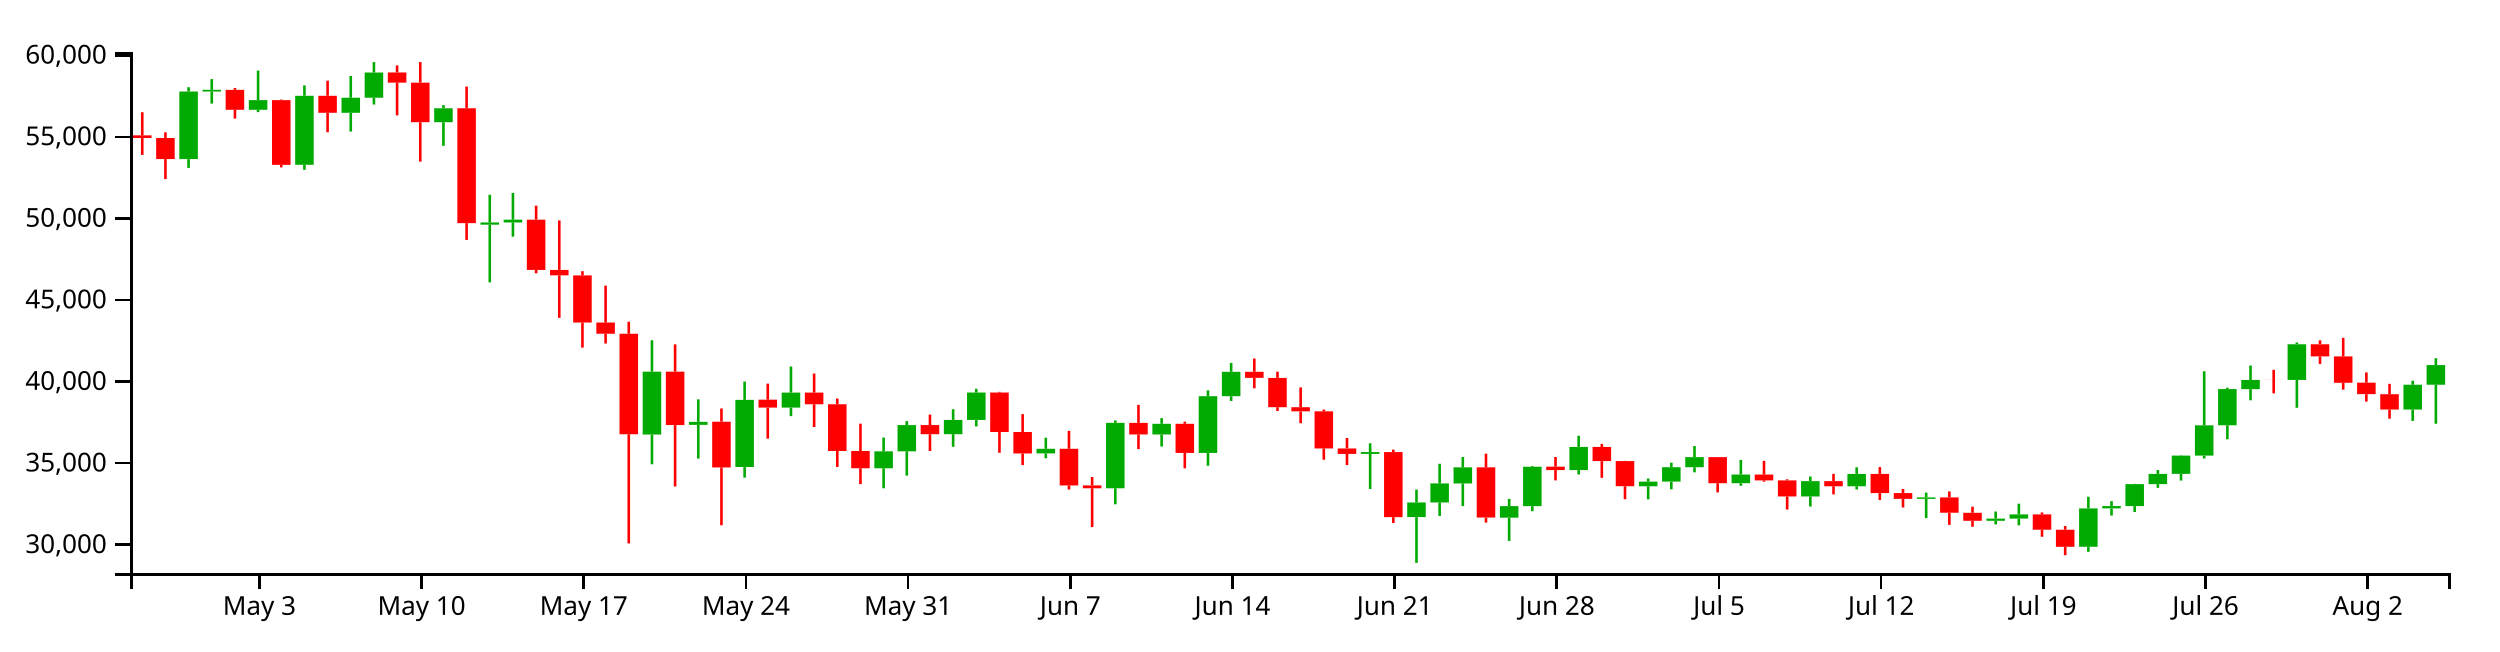
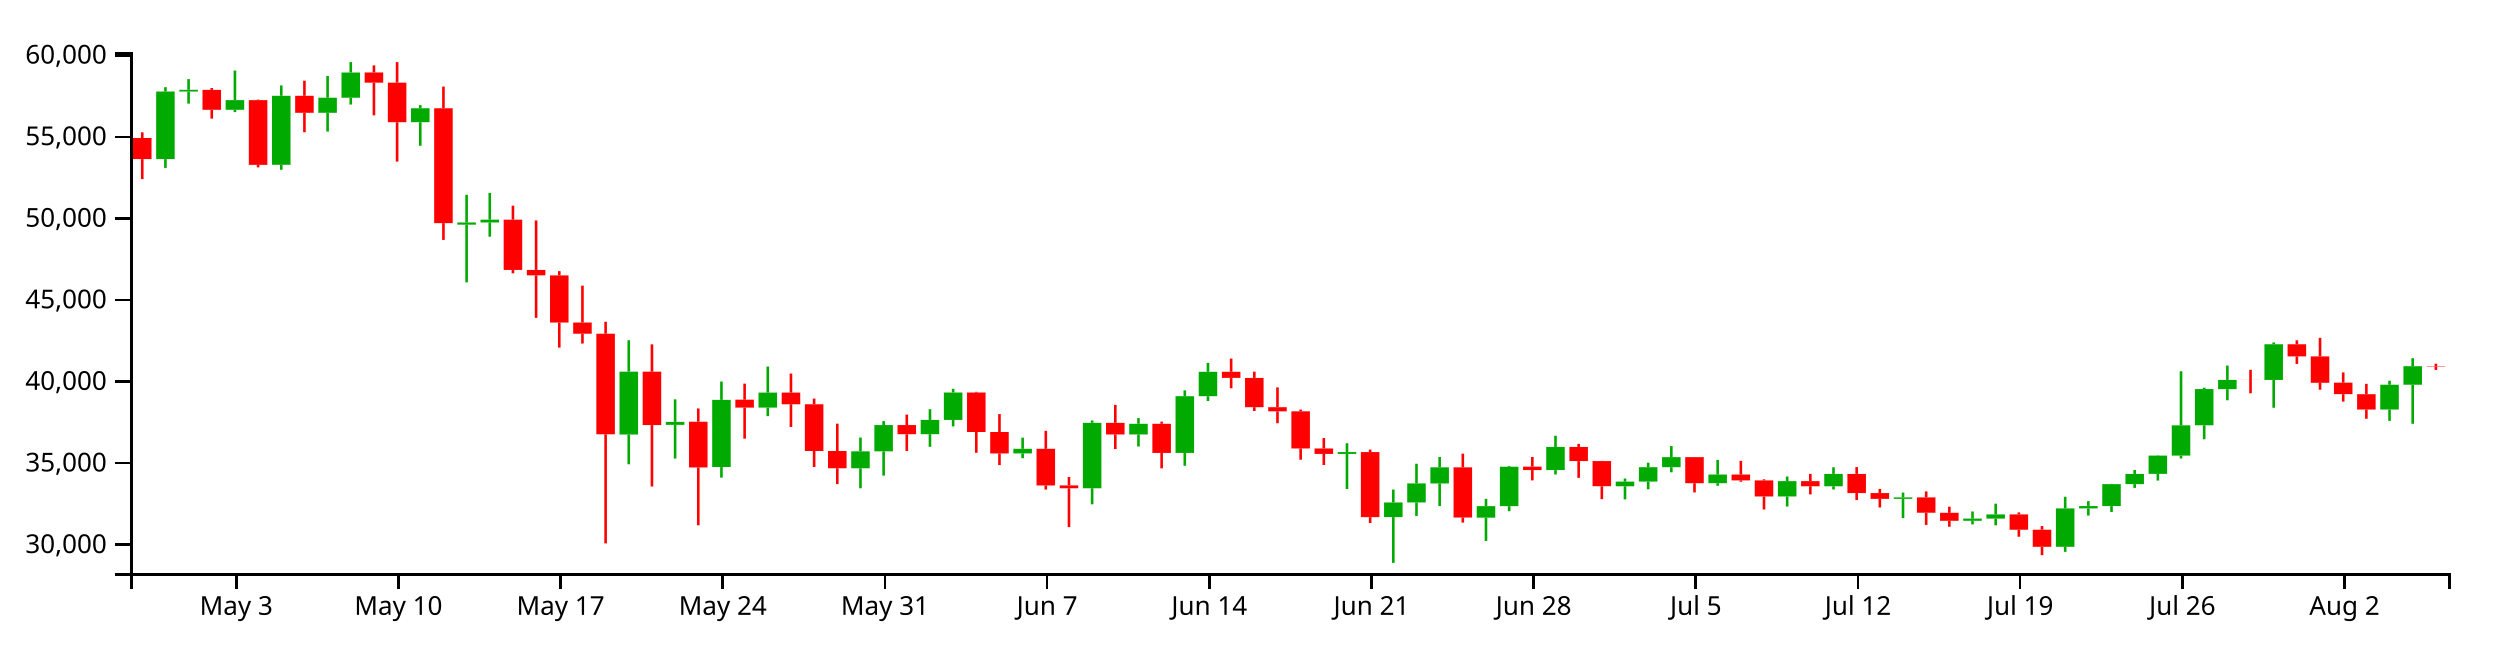
<svg xmlns="http://www.w3.org/2000/svg" version="1.1" width="960" height="250">
  <g transform="translate(50,20)">
    <style>.axis path,.axis line{fill:none;stroke:#000;shape-rendering:crispEdges;}path.candle{stroke:#000000;}path.candle.body{stroke-width:0;}path.candle.up{fill:#00AA00;stroke:#00AA00;}path.candle.down{fill:#FF0000;stroke:#FF0000;}</style>
    <g class="candlestick">
      <g class="data">
-         <path class="candle body up" d="M 18.86 41.092 l 7.117 0 L 25.978 15.159 l -7.117 0 L 18.86 41.092 M 27.757 15.141 l 7.117 0 L 34.874 14.495 l -7.117 0 L 27.757 15.141 M 45.55 22.152 l 7.117 0 L 52.667 18.448 l -7.117 0 L 45.55 22.152 M 63.343 43.285 l 7.117 0 L 70.46 16.777 l -7.117 0 L 63.343 43.285 M 81.136 23.308 l 7.117 0 L 88.253 17.537 l -7.117 0 L 81.136 23.308 M 90.032 17.532 l 7.117 0 L 97.149 7.843 l -7.117 0 L 90.032 17.532 M 116.721 26.926 l 7.117 0 L 123.838 21.576 l -7.117 0 L 116.721 26.926 M 134.514 66.265 l 7.117 0 L 141.631 65.426 l -7.117 0 L 134.514 66.265 M 143.411 65.42 l 7.117 0 L 150.528 64.358 l -7.117 0 L 143.411 65.42 M 196.789 146.871 l 7.117 0 L 203.906 122.716 l -7.117 0 L 196.789 146.871 M 214.582 143.161 l 7.117 0 L 221.699 141.994 l -7.117 0 L 214.582 143.161 M 232.375 159.337 l 7.117 0 L 239.492 133.557 l -7.117 0 L 232.375 159.337 M 250.168 136.512 l 7.117 0 L 257.285 130.765 l -7.117 0 L 250.168 136.512 M 285.754 159.815 l 7.117 0 L 292.871 153.324 l -7.117 0 L 285.754 159.815 M 294.65 153.324 l 7.117 0 L 301.767 143.221 l -7.117 0 L 294.65 153.324 M 312.443 146.723 l 7.117 0 L 319.56 141.248 l -7.117 0 L 312.443 146.723 M 321.339 141.248 l 7.117 0 L 328.457 130.735 l -7.117 0 L 321.339 141.248 M 348.029 154.108 l 7.117 0 L 355.146 152.352 l -7.117 0 L 348.029 154.108 M 374.718 167.486 l 7.117 0 L 381.835 142.38 l -7.117 0 L 374.718 167.486 M 392.511 146.83 l 7.117 0 L 399.628 142.731 l -7.117 0 L 392.511 146.83 M 410.304 153.92 l 7.117 0 L 417.421 132.152 l -7.117 0 L 410.304 153.92 M 419.2 132.152 l 7.117 0 L 426.317 122.781 l -7.117 0 L 419.2 132.152 M 472.579 154.311 l 7.117 0 L 479.696 153.581 l -7.117 0 L 472.579 154.311 M 490.372 178.554 l 7.117 0 L 497.489 172.944 l -7.117 0 L 490.372 178.554 M 499.268 172.944 l 7.117 0 L 506.385 165.624 l -7.117 0 L 499.268 172.944 M 508.165 165.642 l 7.117 0 L 515.282 159.452 l -7.117 0 L 508.165 165.642 M 525.958 178.793 l 7.117 0 L 533.075 174.36 l -7.117 0 L 525.958 178.793 M 534.854 174.36 l 7.117 0 L 541.971 159.219 l -7.117 0 L 534.854 174.36 M 552.647 160.506 l 7.117 0 L 559.764 151.629 l -7.117 0 L 552.647 160.506 M 579.336 166.725 l 7.117 0 L 586.453 164.944 l -7.117 0 L 579.336 166.725 M 588.233 164.944 l 7.117 0 L 595.35 159.414 l -7.117 0 L 588.233 164.944 M 597.129 159.414 l 7.117 0 L 604.246 155.546 l -7.117 0 L 597.129 159.414 M 614.922 165.548 l 7.117 0 L 622.039 162.228 l -7.117 0 L 614.922 165.548 M 641.611 170.65 l 7.117 0 L 648.729 164.761 l -7.117 0 L 641.611 170.65 M 659.404 166.721 l 7.117 0 L 666.521 161.984 l -7.117 0 L 659.404 166.721 M 686.094 171.569 l 7.117 0 L 693.211 170.999 l -7.117 0 L 686.094 171.569 M 712.783 179.997 l 7.117 0 L 719.9 179.144 l -7.117 0 L 712.783 179.997 M 721.679 179.144 l 7.117 0 L 728.796 177.524 l -7.117 0 L 721.679 179.144 M 748.369 189.981 l 7.117 0 L 755.486 175.231 l -7.117 0 L 748.369 189.981 M 757.265 175.231 l 7.117 0 L 764.382 174.334 l -7.117 0 L 757.265 175.231 M 766.162 174.335 l 7.117 0 L 773.279 165.899 l -7.117 0 L 766.162 174.335 M 775.058 165.899 l 7.117 0 L 782.175 161.989 l -7.117 0 L 775.058 165.899 M 783.954 161.968 l 7.117 0 L 791.072 154.954 l -7.117 0 L 783.954 161.968 M 792.851 154.954 l 7.117 0 L 799.968 143.323 l -7.117 0 L 792.851 154.954 M 801.747 143.299 l 7.117 0 L 808.864 129.412 l -7.117 0 L 801.747 143.299 M 810.644 129.42 l 7.117 0 L 817.761 125.893 l -7.117 0 L 810.644 129.42 M 828.437 125.9 l 7.117 0 L 835.554 112.193 l -7.117 0 L 828.437 125.9 M 872.919 137.249 l 7.117 0 L 880.036 127.75 l -7.117 0 L 872.919 137.249 M 881.815 127.75 l 7.117 0 L 888.932 120.192 l -7.117 0 L 881.815 127.75" />
-         <path class="candle body down" d="M 1.068 31.964 l 7.117 0 L 8.185 33.003 l -7.117 0 L 1.068 31.964 M 9.964 33.003 l 7.117 0 L 17.081 41.092 l -7.117 0 L 9.964 33.003 M 36.653 14.513 l 7.117 0 L 43.77 22.152 l -7.117 0 L 36.653 14.513 M 54.446 18.448 l 7.117 0 L 61.563 43.316 l -7.117 0 L 54.446 18.448 M 72.239 16.777 l 7.117 0 L 79.356 23.308 l -7.117 0 L 72.239 16.777 M 98.928 7.815 l 7.117 0 L 106.046 11.735 l -7.117 0 L 98.928 7.815 M 107.825 11.735 l 7.117 0 L 114.942 26.926 l -7.117 0 L 107.825 11.735 M 125.618 21.576 l 7.117 0 L 132.735 65.675 l -7.117 0 L 125.618 21.576 M 152.307 64.341 l 7.117 0 L 159.424 83.645 l -7.117 0 L 152.307 64.341 M 161.204 83.645 l 7.117 0 L 168.321 85.722 l -7.117 0 L 161.204 83.645 M 170.1 85.751 l 7.117 0 L 177.217 103.85 l -7.117 0 L 170.1 85.751 M 178.996 103.85 l 7.117 0 L 186.114 108.162 l -7.117 0 L 178.996 103.85 M 187.893 108.162 l 7.117 0 L 195.01 146.753 l -7.117 0 L 187.893 108.162 M 205.686 122.724 l 7.117 0 L 212.803 143.232 l -7.117 0 L 205.686 122.724 M 223.479 141.939 l 7.117 0 L 230.596 159.501 l -7.117 0 L 223.479 141.939 M 241.271 133.465 l 7.117 0 L 248.389 136.512 l -7.117 0 L 241.271 133.465 M 259.064 130.765 l 7.117 0 L 266.182 135.226 l -7.117 0 L 259.064 130.765 M 267.961 135.226 l 7.117 0 L 275.078 153.185 l -7.117 0 L 267.961 135.226 M 276.857 153.195 l 7.117 0 L 283.974 159.815 l -7.117 0 L 276.857 153.195 M 303.547 143.221 l 7.117 0 L 310.664 146.734 l -7.117 0 L 303.547 143.221 M 330.236 130.735 l 7.117 0 L 337.353 145.883 l -7.117 0 L 330.236 130.735 M 339.132 145.882 l 7.117 0 L 346.25 154.126 l -7.117 0 L 339.132 145.882 M 356.925 152.352 l 7.117 0 L 364.042 166.408 l -7.117 0 L 356.925 152.352 M 365.822 166.382 l 7.117 0 L 372.939 167.486 l -7.117 0 L 365.822 166.382 M 383.615 142.38 l 7.117 0 L 390.732 146.843 l -7.117 0 L 383.615 142.38 M 401.407 142.731 l 7.117 0 L 408.525 153.92 l -7.117 0 L 401.407 142.731 M 428.097 122.781 l 7.117 0 L 435.214 125.113 l -7.117 0 L 428.097 122.781 M 436.993 125.115 l 7.117 0 L 444.11 136.36 l -7.117 0 L 436.993 125.115 M 445.89 136.36 l 7.117 0 L 453.007 137.964 l -7.117 0 L 445.89 136.36 M 454.786 137.964 l 7.117 0 L 461.903 152.205 l -7.117 0 L 454.786 137.964 M 463.683 152.201 l 7.117 0 L 470.8 154.311 l -7.117 0 L 463.683 152.201 M 481.475 153.581 l 7.117 0 L 488.593 178.587 l -7.117 0 L 481.475 153.581 M 517.061 159.452 l 7.117 0 L 524.178 178.74 l -7.117 0 L 517.061 159.452 M 543.75 159.205 l 7.117 0 L 550.868 160.506 l -7.117 0 L 543.75 159.205 M 561.543 151.629 l 7.117 0 L 568.661 157.06 l -7.117 0 L 561.543 151.629 M 570.44 157.06 l 7.117 0 L 577.557 166.71 l -7.117 0 L 570.44 157.06 M 606.026 155.536 l 7.117 0 L 613.143 165.548 l -7.117 0 L 606.026 155.536 M 623.818 162.228 l 7.117 0 L 630.936 164.47 l -7.117 0 L 623.818 162.228 M 632.715 164.47 l 7.117 0 L 639.832 170.65 l -7.117 0 L 632.715 164.47 M 650.508 164.761 l 7.117 0 L 657.625 166.721 l -7.117 0 L 650.508 164.761 M 668.301 161.984 l 7.117 0 L 675.418 169.329 l -7.117 0 L 668.301 161.984 M 677.197 169.327 l 7.117 0 L 684.314 171.565 l -7.117 0 L 677.197 169.327 M 694.99 170.999 l 7.117 0 L 702.107 176.889 l -7.117 0 L 694.99 170.999 M 703.886 176.923 l 7.117 0 L 711.004 179.997 l -7.117 0 L 703.886 176.923 M 730.576 177.524 l 7.117 0 L 737.693 183.407 l -7.117 0 L 730.576 177.524 M 739.472 183.407 l 7.117 0 L 746.589 189.981 l -7.117 0 L 739.472 183.407 M 819.54 125.893 l 7.117 0 L 826.657 125.913 l -7.117 0 L 819.54 125.893 M 837.333 112.193 l 7.117 0 L 844.45 116.857 l -7.117 0 L 837.333 112.193 M 846.23 116.857 l 7.117 0 L 853.347 126.984 l -7.117 0 L 846.23 116.857 M 855.126 126.954 l 7.117 0 L 862.243 131.355 l -7.117 0 L 855.126 126.954 M 864.022 131.361 l 7.117 0 L 871.14 137.249 l -7.117 0 L 864.022 131.361" />
+         <path class="candle body up" d="M 9.964 41.092 l 7.117 0 L 17.081 15.159 l -7.117 0 L 9.964 41.092 M 18.86 15.141 l 7.117 0 L 25.978 14.495 l -7.117 0 L 18.86 15.141 M 36.653 22.152 l 7.117 0 L 43.77 18.448 l -7.117 0 L 36.653 22.152 M 54.446 43.285 l 7.117 0 L 61.563 16.777 l -7.117 0 L 54.446 43.285 M 72.239 23.308 l 7.117 0 L 79.356 17.537 l -7.117 0 L 72.239 23.308 M 81.136 17.532 l 7.117 0 L 88.253 7.843 l -7.117 0 L 81.136 17.532 M 107.825 26.926 l 7.117 0 L 114.942 21.576 l -7.117 0 L 107.825 26.926 M 125.618 66.265 l 7.117 0 L 132.735 65.426 l -7.117 0 L 125.618 66.265 M 134.514 65.42 l 7.117 0 L 141.631 64.358 l -7.117 0 L 134.514 65.42 M 187.893 146.871 l 7.117 0 L 195.01 122.716 l -7.117 0 L 187.893 146.871 M 205.686 143.161 l 7.117 0 L 212.803 141.994 l -7.117 0 L 205.686 143.161 M 223.479 159.337 l 7.117 0 L 230.596 133.557 l -7.117 0 L 223.479 159.337 M 241.271 136.512 l 7.117 0 L 248.389 130.765 l -7.117 0 L 241.271 136.512 M 276.857 159.815 l 7.117 0 L 283.974 153.324 l -7.117 0 L 276.857 159.815 M 285.754 153.324 l 7.117 0 L 292.871 143.221 l -7.117 0 L 285.754 153.324 M 303.547 146.723 l 7.117 0 L 310.664 141.248 l -7.117 0 L 303.547 146.723 M 312.443 141.248 l 7.117 0 L 319.56 130.735 l -7.117 0 L 312.443 141.248 M 339.132 154.108 l 7.117 0 L 346.25 152.352 l -7.117 0 L 339.132 154.108 M 365.822 167.486 l 7.117 0 L 372.939 142.38 l -7.117 0 L 365.822 167.486 M 383.615 146.83 l 7.117 0 L 390.732 142.731 l -7.117 0 L 383.615 146.83 M 401.407 153.92 l 7.117 0 L 408.525 132.152 l -7.117 0 L 401.407 153.92 M 410.304 132.152 l 7.117 0 L 417.421 122.781 l -7.117 0 L 410.304 132.152 M 463.683 154.311 l 7.117 0 L 470.8 153.581 l -7.117 0 L 463.683 154.311 M 481.475 178.554 l 7.117 0 L 488.593 172.944 l -7.117 0 L 481.475 178.554 M 490.372 172.944 l 7.117 0 L 497.489 165.624 l -7.117 0 L 490.372 172.944 M 499.268 165.642 l 7.117 0 L 506.385 159.452 l -7.117 0 L 499.268 165.642 M 517.061 178.793 l 7.117 0 L 524.178 174.36 l -7.117 0 L 517.061 178.793 M 525.958 174.36 l 7.117 0 L 533.075 159.219 l -7.117 0 L 525.958 174.36 M 543.75 160.506 l 7.117 0 L 550.868 151.629 l -7.117 0 L 543.75 160.506 M 570.44 166.725 l 7.117 0 L 577.557 164.944 l -7.117 0 L 570.44 166.725 M 579.336 164.944 l 7.117 0 L 586.453 159.414 l -7.117 0 L 579.336 164.944 M 588.233 159.414 l 7.117 0 L 595.35 155.546 l -7.117 0 L 588.233 159.414 M 606.026 165.548 l 7.117 0 L 613.143 162.228 l -7.117 0 L 606.026 165.548 M 632.715 170.65 l 7.117 0 L 639.832 164.761 l -7.117 0 L 632.715 170.65 M 650.508 166.721 l 7.117 0 L 657.625 161.984 l -7.117 0 L 650.508 166.721 M 677.197 171.569 l 7.117 0 L 684.314 170.999 l -7.117 0 L 677.197 171.569 M 703.886 179.997 l 7.117 0 L 711.004 179.144 l -7.117 0 L 703.886 179.997 M 712.783 179.144 l 7.117 0 L 719.9 177.524 l -7.117 0 L 712.783 179.144 M 739.472 189.981 l 7.117 0 L 746.589 175.231 l -7.117 0 L 739.472 189.981 M 748.369 175.231 l 7.117 0 L 755.486 174.334 l -7.117 0 L 748.369 175.231 M 757.265 174.335 l 7.117 0 L 764.382 165.899 l -7.117 0 L 757.265 174.335 M 766.162 165.899 l 7.117 0 L 773.279 161.989 l -7.117 0 L 766.162 165.899 M 775.058 161.968 l 7.117 0 L 782.175 154.954 l -7.117 0 L 775.058 161.968 M 783.954 154.954 l 7.117 0 L 791.072 143.323 l -7.117 0 L 783.954 154.954 M 792.851 143.299 l 7.117 0 L 799.968 129.412 l -7.117 0 L 792.851 143.299 M 801.747 129.42 l 7.117 0 L 808.864 125.893 l -7.117 0 L 801.747 129.42 M 819.54 125.9 l 7.117 0 L 826.657 112.193 l -7.117 0 L 819.54 125.9 M 864.022 137.249 l 7.117 0 L 871.14 127.75 l -7.117 0 L 864.022 137.249 M 872.919 127.75 l 7.117 0 L 880.036 120.612 l -7.117 0 L 872.919 127.75" />
+         <path class="candle body down" d="M 1.068 33.003 l 7.117 0 L 8.185 41.092 l -7.117 0 L 1.068 33.003 M 27.757 14.513 l 7.117 0 L 34.874 22.152 l -7.117 0 L 27.757 14.513 M 45.55 18.448 l 7.117 0 L 52.667 43.316 l -7.117 0 L 45.55 18.448 M 63.343 16.777 l 7.117 0 L 70.46 23.308 l -7.117 0 L 63.343 16.777 M 90.032 7.815 l 7.117 0 L 97.149 11.735 l -7.117 0 L 90.032 7.815 M 98.928 11.735 l 7.117 0 L 106.046 26.926 l -7.117 0 L 98.928 11.735 M 116.721 21.576 l 7.117 0 L 123.838 65.675 l -7.117 0 L 116.721 21.576 M 143.411 64.341 l 7.117 0 L 150.528 83.645 l -7.117 0 L 143.411 64.341 M 152.307 83.645 l 7.117 0 L 159.424 85.722 l -7.117 0 L 152.307 83.645 M 161.204 85.751 l 7.117 0 L 168.321 103.85 l -7.117 0 L 161.204 85.751 M 170.1 103.85 l 7.117 0 L 177.217 108.162 l -7.117 0 L 170.1 103.85 M 178.996 108.162 l 7.117 0 L 186.114 146.753 l -7.117 0 L 178.996 108.162 M 196.789 122.724 l 7.117 0 L 203.906 143.232 l -7.117 0 L 196.789 122.724 M 214.582 141.939 l 7.117 0 L 221.699 159.501 l -7.117 0 L 214.582 141.939 M 232.375 133.465 l 7.117 0 L 239.492 136.512 l -7.117 0 L 232.375 133.465 M 250.168 130.765 l 7.117 0 L 257.285 135.226 l -7.117 0 L 250.168 130.765 M 259.064 135.226 l 7.117 0 L 266.182 153.185 l -7.117 0 L 259.064 135.226 M 267.961 153.195 l 7.117 0 L 275.078 159.815 l -7.117 0 L 267.961 153.195 M 294.65 143.221 l 7.117 0 L 301.767 146.734 l -7.117 0 L 294.65 143.221 M 321.339 130.735 l 7.117 0 L 328.457 145.883 l -7.117 0 L 321.339 130.735 M 330.236 145.882 l 7.117 0 L 337.353 154.126 l -7.117 0 L 330.236 145.882 M 348.029 152.352 l 7.117 0 L 355.146 166.408 l -7.117 0 L 348.029 152.352 M 356.925 166.382 l 7.117 0 L 364.042 167.486 l -7.117 0 L 356.925 166.382 M 374.718 142.38 l 7.117 0 L 381.835 146.843 l -7.117 0 L 374.718 142.38 M 392.511 142.731 l 7.117 0 L 399.628 153.92 l -7.117 0 L 392.511 142.731 M 419.2 122.781 l 7.117 0 L 426.317 125.113 l -7.117 0 L 419.2 122.781 M 428.097 125.115 l 7.117 0 L 435.214 136.36 l -7.117 0 L 428.097 125.115 M 436.993 136.36 l 7.117 0 L 444.11 137.964 l -7.117 0 L 436.993 136.36 M 445.89 137.964 l 7.117 0 L 453.007 152.205 l -7.117 0 L 445.89 137.964 M 454.786 152.201 l 7.117 0 L 461.903 154.311 l -7.117 0 L 454.786 152.201 M 472.579 153.581 l 7.117 0 L 479.696 178.587 l -7.117 0 L 472.579 153.581 M 508.165 159.452 l 7.117 0 L 515.282 178.74 l -7.117 0 L 508.165 159.452 M 534.854 159.205 l 7.117 0 L 541.971 160.506 l -7.117 0 L 534.854 159.205 M 552.647 151.629 l 7.117 0 L 559.764 157.06 l -7.117 0 L 552.647 151.629 M 561.543 157.06 l 7.117 0 L 568.661 166.71 l -7.117 0 L 561.543 157.06 M 597.129 155.536 l 7.117 0 L 604.246 165.548 l -7.117 0 L 597.129 155.536 M 614.922 162.228 l 7.117 0 L 622.039 164.47 l -7.117 0 L 614.922 162.228 M 623.818 164.47 l 7.117 0 L 630.936 170.65 l -7.117 0 L 623.818 164.47 M 641.611 164.761 l 7.117 0 L 648.729 166.721 l -7.117 0 L 641.611 164.761 M 659.404 161.984 l 7.117 0 L 666.521 169.329 l -7.117 0 L 659.404 161.984 M 668.301 169.327 l 7.117 0 L 675.418 171.565 l -7.117 0 L 668.301 169.327 M 686.094 170.999 l 7.117 0 L 693.211 176.889 l -7.117 0 L 686.094 170.999 M 694.99 176.923 l 7.117 0 L 702.107 179.997 l -7.117 0 L 694.99 176.923 M 721.679 177.524 l 7.117 0 L 728.796 183.407 l -7.117 0 L 721.679 177.524 M 730.576 183.407 l 7.117 0 L 737.693 189.981 l -7.117 0 L 730.576 183.407 M 810.644 125.893 l 7.117 0 L 817.761 125.913 l -7.117 0 L 810.644 125.893 M 828.437 112.193 l 7.117 0 L 835.554 116.857 l -7.117 0 L 828.437 112.193 M 837.333 116.857 l 7.117 0 L 844.45 126.984 l -7.117 0 L 837.333 116.857 M 846.23 126.954 l 7.117 0 L 853.347 131.355 l -7.117 0 L 846.23 126.954 M 855.126 131.361 l 7.117 0 L 862.243 137.249 l -7.117 0 L 855.126 131.361 M 881.815 120.612 l 7.117 0 L 888.932 120.771 l -7.117 0 L 881.815 120.612" />
        <path class="candle body equal" />
-         <path class="candle wick up" d="M 22.419 13.476 L 22.419 15.159 M 22.419 41.092 L 22.419 44.488 M 31.315 10.374 L 31.315 14.495 M 31.315 15.141 L 31.315 19.784 M 49.108 7.095 L 49.108 18.448 M 49.108 22.152 L 49.108 23.049 M 66.901 12.806 L 66.901 16.777 M 66.901 43.285 L 66.901 45.196 M 84.694 9.172 L 84.694 17.537 M 84.694 23.308 L 84.694 30.525 M 93.591 3.846 L 93.591 7.843 M 93.591 17.532 L 93.591 20.135 M 120.28 20.371 L 120.28 21.576 M 120.28 26.926 L 120.28 35.986 M 138.073 54.799 L 138.073 65.426 M 138.073 66.265 L 138.073 88.425 M 146.969 54.074 L 146.969 64.358 M 146.969 65.42 L 146.969 70.884 M 200.348 110.656 L 200.348 122.716 M 200.348 146.871 L 200.348 158.281 M 218.141 133.352 L 218.141 141.994 M 218.141 143.161 L 218.141 156.085 M 235.934 126.517 L 235.934 133.557 M 235.934 159.337 L 235.934 163.412 M 253.727 120.747 L 253.727 130.765 M 253.727 136.512 L 253.727 139.796 M 289.312 148.019 L 289.312 153.324 M 289.312 159.815 L 289.312 167.497 M 298.209 141.685 L 298.209 143.221 M 298.209 153.324 L 298.209 162.643 M 316.002 137.136 L 316.002 141.248 M 316.002 146.723 L 316.002 151.578 M 324.898 129.299 L 324.898 130.735 M 324.898 141.248 L 324.898 143.746 M 351.587 148.069 L 351.587 152.352 M 351.587 154.108 L 351.587 155.951 M 378.277 141.461 L 378.277 142.38 M 378.277 167.486 L 378.277 173.651 M 396.07 140.548 L 396.07 142.731 M 396.07 146.83 L 396.07 151.472 M 413.862 129.9 L 413.862 132.152 M 413.862 153.92 L 413.862 158.864 M 422.759 119.349 L 422.759 122.781 M 422.759 132.152 L 422.759 133.973 M 476.138 150.214 L 476.138 153.581 M 476.138 154.311 L 476.138 167.767 M 493.93 168 L 493.93 172.944 M 493.93 178.554 L 493.93 196.154 M 502.827 158.087 L 502.827 165.624 M 502.827 172.944 L 502.827 178.123 M 511.723 155.474 L 511.723 159.452 M 511.723 165.642 L 511.723 174.341 M 529.516 171.563 L 529.516 174.36 M 529.516 178.793 L 529.516 187.721 M 538.413 158.914 L 538.413 159.219 M 538.413 174.36 L 538.413 176.303 M 556.206 147.317 L 556.206 151.629 M 556.206 160.506 L 556.206 162.194 M 582.895 163.75 L 582.895 164.944 M 582.895 166.725 L 582.895 171.757 M 591.791 157.682 L 591.791 159.414 M 591.791 164.944 L 591.791 167.887 M 600.688 151.278 L 600.688 155.546 M 600.688 159.414 L 600.688 161.369 M 618.481 156.597 L 618.481 162.228 M 618.481 165.548 L 618.481 166.539 M 645.17 162.98 L 645.17 164.761 M 645.17 170.65 L 645.17 174.501 M 662.963 159.434 L 662.963 161.984 M 662.963 166.721 L 662.963 167.952 M 689.652 169.157 L 689.652 170.999 M 689.652 171.569 L 689.652 178.956 M 716.341 176.413 L 716.341 179.144 M 716.341 179.997 L 716.341 181.372 M 725.238 173.411 L 725.238 177.524 M 725.238 179.144 L 725.238 181.719 M 751.927 170.761 L 751.927 175.231 M 751.927 189.981 L 751.927 191.909 M 760.824 172.432 L 760.824 174.334 M 760.824 175.231 L 760.824 177.966 M 769.72 165.799 L 769.72 165.899 M 769.72 174.335 L 769.72 176.611 M 778.617 160.474 L 778.617 161.989 M 778.617 165.899 L 778.617 167.359 M 787.513 154.848 L 787.513 154.954 M 787.513 161.968 L 787.513 164.539 M 796.409 122.57 L 796.409 143.323 M 796.409 154.954 L 796.409 156.052 M 805.306 128.881 L 805.306 129.412 M 805.306 143.299 L 805.306 148.677 M 814.202 120.377 L 814.202 125.893 M 814.202 129.42 L 814.202 133.709 M 831.995 111.501 L 831.995 112.193 M 831.995 125.9 L 831.995 136.584 M 876.477 126.206 L 876.477 127.75 M 876.477 137.249 L 876.477 141.625 M 885.374 117.558 L 885.374 120.192 M 885.374 127.75 L 885.374 142.727" style="stroke-width: 1px;" />
-         <path class="candle wick down" d="M 4.626 23.093 L 4.626 31.964 M 4.626 33.003 L 4.626 39.475 M 13.523 30.812 L 13.523 33.003 M 13.523 41.092 L 13.523 48.761 M 40.212 13.801 L 40.212 14.513 M 40.212 22.152 L 40.212 25.553 M 58.005 18.256 L 58.005 18.448 M 58.005 43.316 L 58.005 44.277 M 75.798 10.988 L 75.798 16.777 M 75.798 23.308 L 75.798 30.786 M 102.487 5.099 L 102.487 7.815 M 102.487 11.735 L 102.487 24.298 M 111.383 3.846 L 111.383 11.735 M 111.383 26.926 L 111.383 42.063 M 129.176 13.244 L 129.176 21.576 M 129.176 65.675 L 129.176 72.136 M 155.866 58.979 L 155.866 64.341 M 155.866 83.645 L 155.866 84.948 M 164.762 64.644 L 164.762 83.645 M 164.762 85.722 L 164.762 102.049 M 173.659 84.127 L 173.659 85.751 M 173.659 103.85 L 173.659 113.479 M 182.555 89.683 L 182.555 103.85 M 182.555 108.162 L 182.555 111.919 M 191.451 103.556 L 191.451 108.162 M 191.451 146.753 L 191.451 188.667 M 209.244 112.233 L 209.244 122.724 M 209.244 143.232 L 209.244 166.814 M 227.037 136.851 L 227.037 141.939 M 227.037 159.501 L 227.037 181.706 M 244.83 127.32 L 244.83 133.465 M 244.83 136.512 L 244.83 148.447 M 262.623 123.44 L 262.623 130.765 M 262.623 135.226 L 262.623 143.97 M 271.519 133.046 L 271.519 135.226 M 271.519 153.185 L 271.519 159.321 M 280.416 142.69 L 280.416 153.195 M 280.416 159.815 L 280.416 165.907 M 307.105 139.205 L 307.105 143.221 M 307.105 146.734 L 307.105 153.169 M 333.794 130.47 L 333.794 130.735 M 333.794 145.883 L 333.794 153.863 M 342.691 139.016 L 342.691 145.882 M 342.691 154.126 L 342.691 158.594 M 360.484 145.438 L 360.484 152.352 M 360.484 166.408 L 360.484 167.992 M 369.38 163.18 L 369.38 166.382 M 369.38 167.486 L 369.38 182.402 M 387.173 135.47 L 387.173 142.38 M 387.173 146.843 L 387.173 152.442 M 404.966 141.907 L 404.966 142.731 M 404.966 153.92 L 404.966 159.845 M 431.655 117.683 L 431.655 122.781 M 431.655 125.113 L 431.655 129.108 M 440.552 122.713 L 440.552 125.115 M 440.552 136.36 L 440.552 137.819 M 449.448 128.773 L 449.448 136.36 M 449.448 137.964 L 449.448 142.524 M 458.345 137.275 L 458.345 137.964 M 458.345 152.205 L 458.345 156.531 M 467.241 148.213 L 467.241 152.201 M 467.241 154.311 L 467.241 158.572 M 485.034 152.643 L 485.034 153.581 M 485.034 178.587 L 485.034 180.828 M 520.62 154.209 L 520.62 159.452 M 520.62 178.74 L 520.62 180.679 M 547.309 155.476 L 547.309 159.205 M 547.309 160.506 L 547.309 164.467 M 565.102 150.45 L 565.102 151.629 M 565.102 157.06 L 565.102 163.497 M 573.998 156.981 L 573.998 157.06 M 573.998 166.71 L 573.998 171.682 M 609.584 155.501 L 609.584 155.536 M 609.584 165.548 L 609.584 169.085 M 627.377 156.971 L 627.377 162.228 M 627.377 164.47 L 627.377 164.999 M 636.273 164.047 L 636.273 164.47 M 636.273 170.65 L 636.273 175.654 M 654.066 161.965 L 654.066 164.761 M 654.066 166.721 L 654.066 169.842 M 671.859 159.356 L 671.859 161.984 M 671.859 169.329 L 671.859 172.012 M 680.756 167.742 L 680.756 169.327 M 680.756 171.565 L 680.756 174.87 M 698.549 168.711 L 698.549 170.999 M 698.549 176.889 L 698.549 181.569 M 707.445 174.576 L 707.445 176.923 M 707.445 179.997 L 707.445 182.277 M 734.134 176.77 L 734.134 177.524 M 734.134 183.407 L 734.134 186.114 M 743.031 182.007 L 743.031 183.407 M 743.031 189.981 L 743.031 193.19 M 823.099 122.006 L 823.099 125.893 M 823.099 125.913 L 823.099 131.028 M 840.892 110.679 L 840.892 112.193 M 840.892 116.857 L 840.892 119.75 M 849.788 109.733 L 849.788 116.857 M 849.788 126.984 L 849.788 129.637 M 858.685 123.009 L 858.685 126.954 M 858.685 131.355 L 858.685 134.223 M 867.581 127.394 L 867.581 131.361 M 867.581 137.249 L 867.581 140.789" style="stroke-width: 1px;" />
+         <path class="candle wick up" d="M 13.523 13.476 L 13.523 15.159 M 13.523 41.092 L 13.523 44.488 M 22.419 10.374 L 22.419 14.495 M 22.419 15.141 L 22.419 19.784 M 40.212 7.095 L 40.212 18.448 M 40.212 22.152 L 40.212 23.049 M 58.005 12.806 L 58.005 16.777 M 58.005 43.285 L 58.005 45.196 M 75.798 9.172 L 75.798 17.537 M 75.798 23.308 L 75.798 30.525 M 84.694 3.846 L 84.694 7.843 M 84.694 17.532 L 84.694 20.135 M 111.383 20.371 L 111.383 21.576 M 111.383 26.926 L 111.383 35.986 M 129.176 54.799 L 129.176 65.426 M 129.176 66.265 L 129.176 88.425 M 138.073 54.074 L 138.073 64.358 M 138.073 65.42 L 138.073 70.884 M 191.451 110.656 L 191.451 122.716 M 191.451 146.871 L 191.451 158.281 M 209.244 133.352 L 209.244 141.994 M 209.244 143.161 L 209.244 156.085 M 227.037 126.517 L 227.037 133.557 M 227.037 159.337 L 227.037 163.412 M 244.83 120.747 L 244.83 130.765 M 244.83 136.512 L 244.83 139.796 M 280.416 148.019 L 280.416 153.324 M 280.416 159.815 L 280.416 167.497 M 289.312 141.685 L 289.312 143.221 M 289.312 153.324 L 289.312 162.643 M 307.105 137.136 L 307.105 141.248 M 307.105 146.723 L 307.105 151.578 M 316.002 129.299 L 316.002 130.735 M 316.002 141.248 L 316.002 143.746 M 342.691 148.069 L 342.691 152.352 M 342.691 154.108 L 342.691 155.951 M 369.38 141.461 L 369.38 142.38 M 369.38 167.486 L 369.38 173.651 M 387.173 140.548 L 387.173 142.731 M 387.173 146.83 L 387.173 151.472 M 404.966 129.9 L 404.966 132.152 M 404.966 153.92 L 404.966 158.864 M 413.862 119.349 L 413.862 122.781 M 413.862 132.152 L 413.862 133.973 M 467.241 150.214 L 467.241 153.581 M 467.241 154.311 L 467.241 167.767 M 485.034 168 L 485.034 172.944 M 485.034 178.554 L 485.034 196.154 M 493.93 158.087 L 493.93 165.624 M 493.93 172.944 L 493.93 178.123 M 502.827 155.474 L 502.827 159.452 M 502.827 165.642 L 502.827 174.341 M 520.62 171.563 L 520.62 174.36 M 520.62 178.793 L 520.62 187.721 M 529.516 158.914 L 529.516 159.219 M 529.516 174.36 L 529.516 176.303 M 547.309 147.317 L 547.309 151.629 M 547.309 160.506 L 547.309 162.194 M 573.998 163.75 L 573.998 164.944 M 573.998 166.725 L 573.998 171.757 M 582.895 157.682 L 582.895 159.414 M 582.895 164.944 L 582.895 167.887 M 591.791 151.278 L 591.791 155.546 M 591.791 159.414 L 591.791 161.369 M 609.584 156.597 L 609.584 162.228 M 609.584 165.548 L 609.584 166.539 M 636.273 162.98 L 636.273 164.761 M 636.273 170.65 L 636.273 174.501 M 654.066 159.434 L 654.066 161.984 M 654.066 166.721 L 654.066 167.952 M 680.756 169.157 L 680.756 170.999 M 680.756 171.569 L 680.756 178.956 M 707.445 176.413 L 707.445 179.144 M 707.445 179.997 L 707.445 181.372 M 716.341 173.411 L 716.341 177.524 M 716.341 179.144 L 716.341 181.719 M 743.031 170.761 L 743.031 175.231 M 743.031 189.981 L 743.031 191.909 M 751.927 172.432 L 751.927 174.334 M 751.927 175.231 L 751.927 177.966 M 760.824 165.799 L 760.824 165.899 M 760.824 174.335 L 760.824 176.611 M 769.72 160.474 L 769.72 161.989 M 769.72 165.899 L 769.72 167.359 M 778.617 154.848 L 778.617 154.954 M 778.617 161.968 L 778.617 164.539 M 787.513 122.57 L 787.513 143.323 M 787.513 154.954 L 787.513 156.052 M 796.409 128.881 L 796.409 129.412 M 796.409 143.299 L 796.409 148.677 M 805.306 120.377 L 805.306 125.893 M 805.306 129.42 L 805.306 133.709 M 823.099 111.501 L 823.099 112.193 M 823.099 125.9 L 823.099 136.584 M 867.581 126.206 L 867.581 127.75 M 867.581 137.249 L 867.581 141.625 M 876.477 117.558 L 876.477 120.612 M 876.477 127.75 L 876.477 142.727" style="stroke-width: 1px;" />
+         <path class="candle wick down" d="M 4.626 30.812 L 4.626 33.003 M 4.626 41.092 L 4.626 48.761 M 31.315 13.801 L 31.315 14.513 M 31.315 22.152 L 31.315 25.553 M 49.108 18.256 L 49.108 18.448 M 49.108 43.316 L 49.108 44.277 M 66.901 10.988 L 66.901 16.777 M 66.901 23.308 L 66.901 30.786 M 93.591 5.099 L 93.591 7.815 M 93.591 11.735 L 93.591 24.298 M 102.487 3.846 L 102.487 11.735 M 102.487 26.926 L 102.487 42.063 M 120.28 13.244 L 120.28 21.576 M 120.28 65.675 L 120.28 72.136 M 146.969 58.979 L 146.969 64.341 M 146.969 83.645 L 146.969 84.948 M 155.866 64.644 L 155.866 83.645 M 155.866 85.722 L 155.866 102.049 M 164.762 84.127 L 164.762 85.751 M 164.762 103.85 L 164.762 113.479 M 173.659 89.683 L 173.659 103.85 M 173.659 108.162 L 173.659 111.919 M 182.555 103.556 L 182.555 108.162 M 182.555 146.753 L 182.555 188.667 M 200.348 112.233 L 200.348 122.724 M 200.348 143.232 L 200.348 166.814 M 218.141 136.851 L 218.141 141.939 M 218.141 159.501 L 218.141 181.706 M 235.934 127.32 L 235.934 133.465 M 235.934 136.512 L 235.934 148.447 M 253.727 123.44 L 253.727 130.765 M 253.727 135.226 L 253.727 143.97 M 262.623 133.046 L 262.623 135.226 M 262.623 153.185 L 262.623 159.321 M 271.519 142.69 L 271.519 153.195 M 271.519 159.815 L 271.519 165.907 M 298.209 139.205 L 298.209 143.221 M 298.209 146.734 L 298.209 153.169 M 324.898 130.47 L 324.898 130.735 M 324.898 145.883 L 324.898 153.863 M 333.794 139.016 L 333.794 145.882 M 333.794 154.126 L 333.794 158.594 M 351.587 145.438 L 351.587 152.352 M 351.587 166.408 L 351.587 167.992 M 360.484 163.18 L 360.484 166.382 M 360.484 167.486 L 360.484 182.402 M 378.277 135.47 L 378.277 142.38 M 378.277 146.843 L 378.277 152.442 M 396.07 141.907 L 396.07 142.731 M 396.07 153.92 L 396.07 159.845 M 422.759 117.683 L 422.759 122.781 M 422.759 125.113 L 422.759 129.108 M 431.655 122.713 L 431.655 125.115 M 431.655 136.36 L 431.655 137.819 M 440.552 128.773 L 440.552 136.36 M 440.552 137.964 L 440.552 142.524 M 449.448 137.275 L 449.448 137.964 M 449.448 152.205 L 449.448 156.531 M 458.345 148.213 L 458.345 152.201 M 458.345 154.311 L 458.345 158.572 M 476.138 152.643 L 476.138 153.581 M 476.138 178.587 L 476.138 180.828 M 511.723 154.209 L 511.723 159.452 M 511.723 178.74 L 511.723 180.679 M 538.413 155.476 L 538.413 159.205 M 538.413 160.506 L 538.413 164.467 M 556.206 150.45 L 556.206 151.629 M 556.206 157.06 L 556.206 163.497 M 565.102 156.981 L 565.102 157.06 M 565.102 166.71 L 565.102 171.682 M 600.688 155.501 L 600.688 155.536 M 600.688 165.548 L 600.688 169.085 M 618.481 156.971 L 618.481 162.228 M 618.481 164.47 L 618.481 164.999 M 627.377 164.047 L 627.377 164.47 M 627.377 170.65 L 627.377 175.654 M 645.17 161.965 L 645.17 164.761 M 645.17 166.721 L 645.17 169.842 M 662.963 159.356 L 662.963 161.984 M 662.963 169.329 L 662.963 172.012 M 671.859 167.742 L 671.859 169.327 M 671.859 171.565 L 671.859 174.87 M 689.652 168.711 L 689.652 170.999 M 689.652 176.889 L 689.652 181.569 M 698.549 174.576 L 698.549 176.923 M 698.549 179.997 L 698.549 182.277 M 725.238 176.77 L 725.238 177.524 M 725.238 183.407 L 725.238 186.114 M 734.134 182.007 L 734.134 183.407 M 734.134 189.981 L 734.134 193.19 M 814.202 122.006 L 814.202 125.893 M 814.202 125.913 L 814.202 131.028 M 831.995 110.679 L 831.995 112.193 M 831.995 116.857 L 831.995 119.75 M 840.892 109.733 L 840.892 116.857 M 840.892 126.984 L 840.892 129.637 M 849.788 123.009 L 849.788 126.954 M 849.788 131.355 L 849.788 134.223 M 858.685 127.394 L 858.685 131.361 M 858.685 137.249 L 858.685 140.789 M 885.374 119.651 L 885.374 120.612 M 885.374 120.771 L 885.374 122.039" style="stroke-width: 1px;" />
        <path class="candle wick equal" style="stroke-width: 1px;" />
      </g>
    </g>
    <g class="x axis" transform="translate(0,200)" fill="none" font-size="10" font-family="sans-serif" text-anchor="middle">
      <path class="domain" stroke="#000" d="M0.5,6V0.5H890.5V6" />
-       <g class="tick" opacity="1" transform="translate(49.10836,0)">
+       <g class="tick" opacity="1" transform="translate(40.21192,0)">
        <line stroke="#000" y2="6" x1="0.5" x2="0.5" />
        <text fill="#000" y="9" x="0.5" dy="0.71em">May  3</text>
      </g>
-       <g class="tick" opacity="1" transform="translate(111.3834,0)">
+       <g class="tick" opacity="1" transform="translate(102.487,0)">
        <line stroke="#000" y2="6" x1="0.5" x2="0.5" />
        <text fill="#000" y="9" x="0.5" dy="0.71em">May 10</text>
      </g>
-       <g class="tick" opacity="1" transform="translate(173.6585,0)">
+       <g class="tick" opacity="1" transform="translate(164.7621,0)">
        <line stroke="#000" y2="6" x1="0.5" x2="0.5" />
        <text fill="#000" y="9" x="0.5" dy="0.71em">May 17</text>
      </g>
-       <g class="tick" opacity="1" transform="translate(235.9336,0)">
+       <g class="tick" opacity="1" transform="translate(227.0372,0)">
        <line stroke="#000" y2="6" x1="0.5" x2="0.5" />
        <text fill="#000" y="9" x="0.5" dy="0.71em">May 24</text>
      </g>
-       <g class="tick" opacity="1" transform="translate(298.2087,0)">
+       <g class="tick" opacity="1" transform="translate(289.3123,0)">
        <line stroke="#000" y2="6" x1="0.5" x2="0.5" />
        <text fill="#000" y="9" x="0.5" dy="0.71em">May 31</text>
      </g>
-       <g class="tick" opacity="1" transform="translate(360.4838,0)">
+       <g class="tick" opacity="1" transform="translate(351.5874,0)">
        <line stroke="#000" y2="6" x1="0.5" x2="0.5" />
        <text fill="#000" y="9" x="0.5" dy="0.71em">Jun  7</text>
      </g>
-       <g class="tick" opacity="1" transform="translate(422.7589,0)">
+       <g class="tick" opacity="1" transform="translate(413.8625,0)">
        <line stroke="#000" y2="6" x1="0.5" x2="0.5" />
        <text fill="#000" y="9" x="0.5" dy="0.71em">Jun 14</text>
      </g>
-       <g class="tick" opacity="1" transform="translate(485.034,0)">
+       <g class="tick" opacity="1" transform="translate(476.1375,0)">
        <line stroke="#000" y2="6" x1="0.5" x2="0.5" />
        <text fill="#000" y="9" x="0.5" dy="0.71em">Jun 21</text>
      </g>
-       <g class="tick" opacity="1" transform="translate(547.3091,0)">
+       <g class="tick" opacity="1" transform="translate(538.4126,0)">
        <line stroke="#000" y2="6" x1="0.5" x2="0.5" />
        <text fill="#000" y="9" x="0.5" dy="0.71em">Jun 28</text>
      </g>
-       <g class="tick" opacity="1" transform="translate(609.5842,0)">
+       <g class="tick" opacity="1" transform="translate(600.6877,0)">
        <line stroke="#000" y2="6" x1="0.5" x2="0.5" />
        <text fill="#000" y="9" x="0.5" dy="0.71em">Jul  5</text>
      </g>
-       <g class="tick" opacity="1" transform="translate(671.8593,0)">
+       <g class="tick" opacity="1" transform="translate(662.9628,0)">
        <line stroke="#000" y2="6" x1="0.5" x2="0.5" />
        <text fill="#000" y="9" x="0.5" dy="0.71em">Jul 12</text>
      </g>
-       <g class="tick" opacity="1" transform="translate(734.1343,0)">
+       <g class="tick" opacity="1" transform="translate(725.2379,0)">
        <line stroke="#000" y2="6" x1="0.5" x2="0.5" />
        <text fill="#000" y="9" x="0.5" dy="0.71em">Jul 19</text>
      </g>
-       <g class="tick" opacity="1" transform="translate(796.4094,0)">
+       <g class="tick" opacity="1" transform="translate(787.513,0)">
        <line stroke="#000" y2="6" x1="0.5" x2="0.5" />
        <text fill="#000" y="9" x="0.5" dy="0.71em">Jul 26</text>
      </g>
-       <g class="tick" opacity="1" transform="translate(858.6845,0)">
+       <g class="tick" opacity="1" transform="translate(849.7881,0)">
        <line stroke="#000" y2="6" x1="0.5" x2="0.5" />
        <text fill="#000" y="9" x="0.5" dy="0.71em">Aug  2</text>
      </g>
    </g>
    <g class="y axis" fill="none" font-size="10" font-family="sans-serif" text-anchor="end">
      <path class="domain" stroke="#000" d="M-6,200.5H0.5V0.5H-6" />
      <g class="tick" opacity="1" transform="translate(0,188.667)">
        <line stroke="#000" x2="-6" y1="0.5" y2="0.5" />
        <text fill="#000" x="-9" y="0.5" dy="0.32em">30,000</text>
      </g>
      <g class="tick" opacity="1" transform="translate(0,157.3415)">
        <line stroke="#000" x2="-6" y1="0.5" y2="0.5" />
        <text fill="#000" x="-9" y="0.5" dy="0.32em">35,000</text>
      </g>
      <g class="tick" opacity="1" transform="translate(0,126.0159)">
        <line stroke="#000" x2="-6" y1="0.5" y2="0.5" />
        <text fill="#000" x="-9" y="0.5" dy="0.32em">40,000</text>
      </g>
      <g class="tick" opacity="1" transform="translate(0,94.69032)">
        <line stroke="#000" x2="-6" y1="0.5" y2="0.5" />
        <text fill="#000" x="-9" y="0.5" dy="0.32em">45,000</text>
      </g>
      <g class="tick" opacity="1" transform="translate(0,63.36474)">
        <line stroke="#000" x2="-6" y1="0.5" y2="0.5" />
        <text fill="#000" x="-9" y="0.5" dy="0.32em">50,000</text>
      </g>
      <g class="tick" opacity="1" transform="translate(0,32.03917)">
        <line stroke="#000" x2="-6" y1="0.5" y2="0.5" />
        <text fill="#000" x="-9" y="0.5" dy="0.32em">55,000</text>
      </g>
      <g class="tick" opacity="1" transform="translate(0,0.7135966)">
        <line stroke="#000" x2="-6" y1="0.5" y2="0.5" />
        <text fill="#000" x="-9" y="0.5" dy="0.32em">60,000</text>
      </g>
      <text transform="rotate(-90)" y="6" dy=".71em" style="text-anchor: end;">Price ($)</text>
    </g>
  </g>
</svg>
